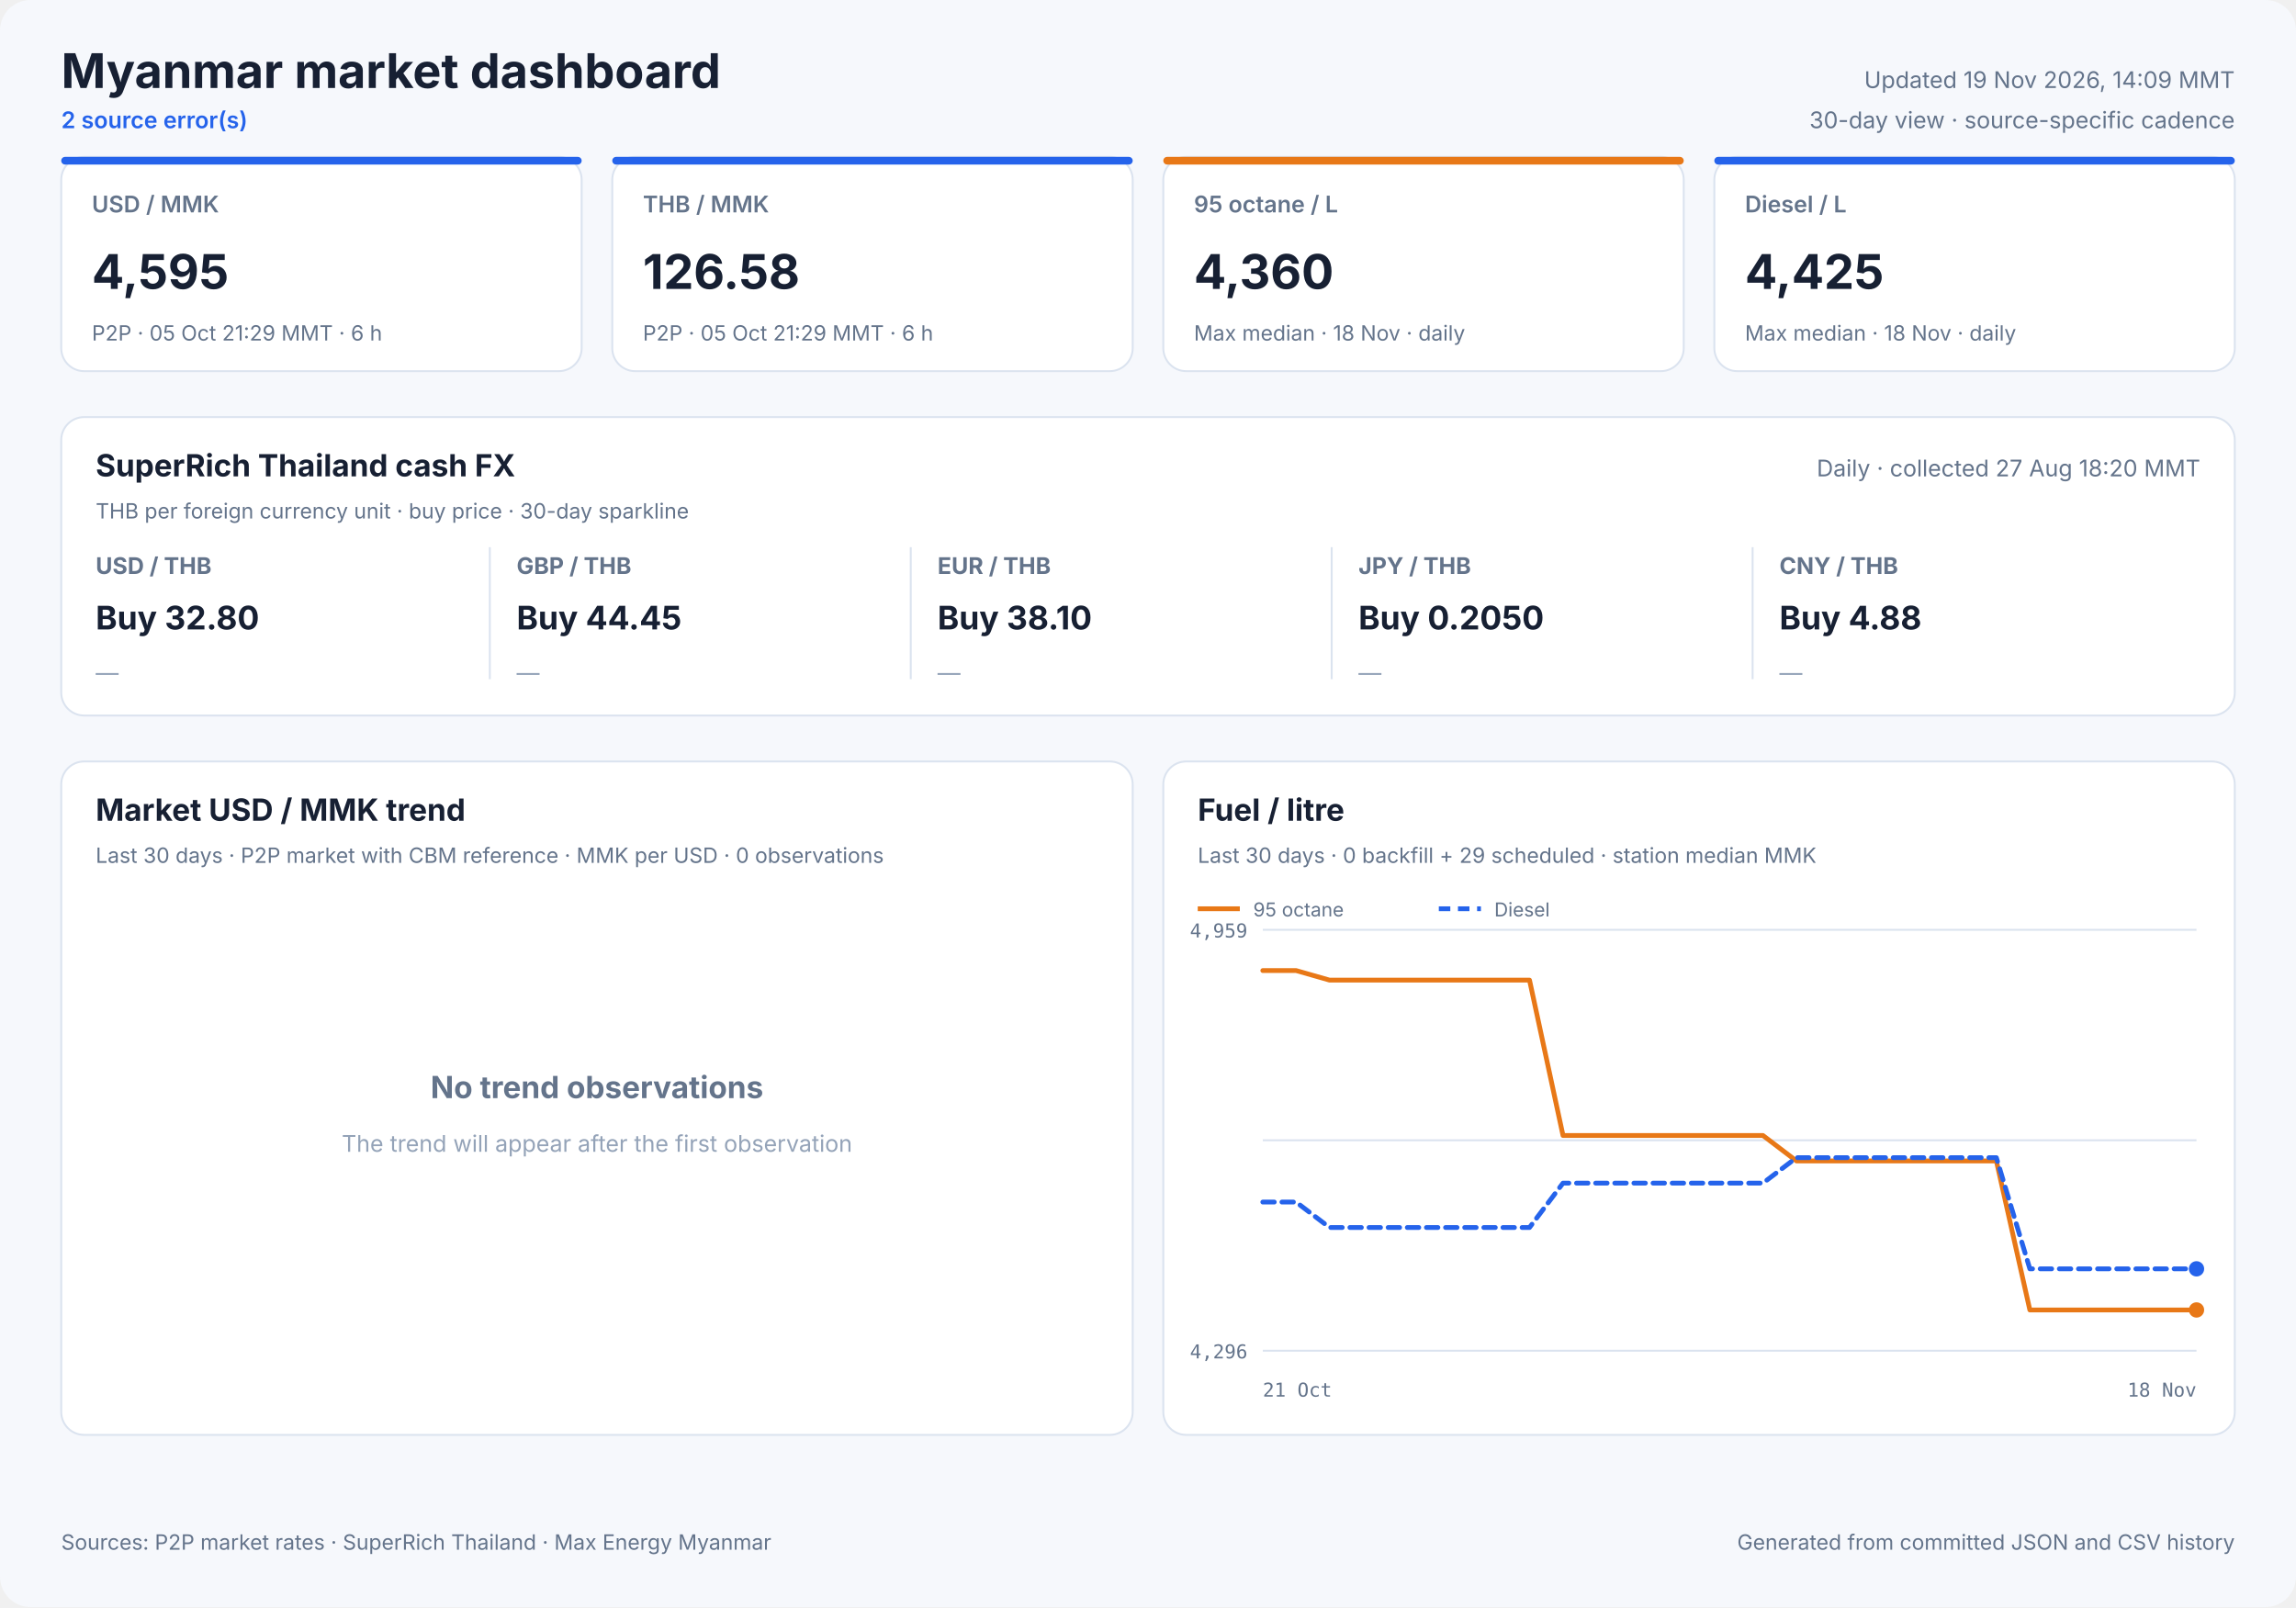
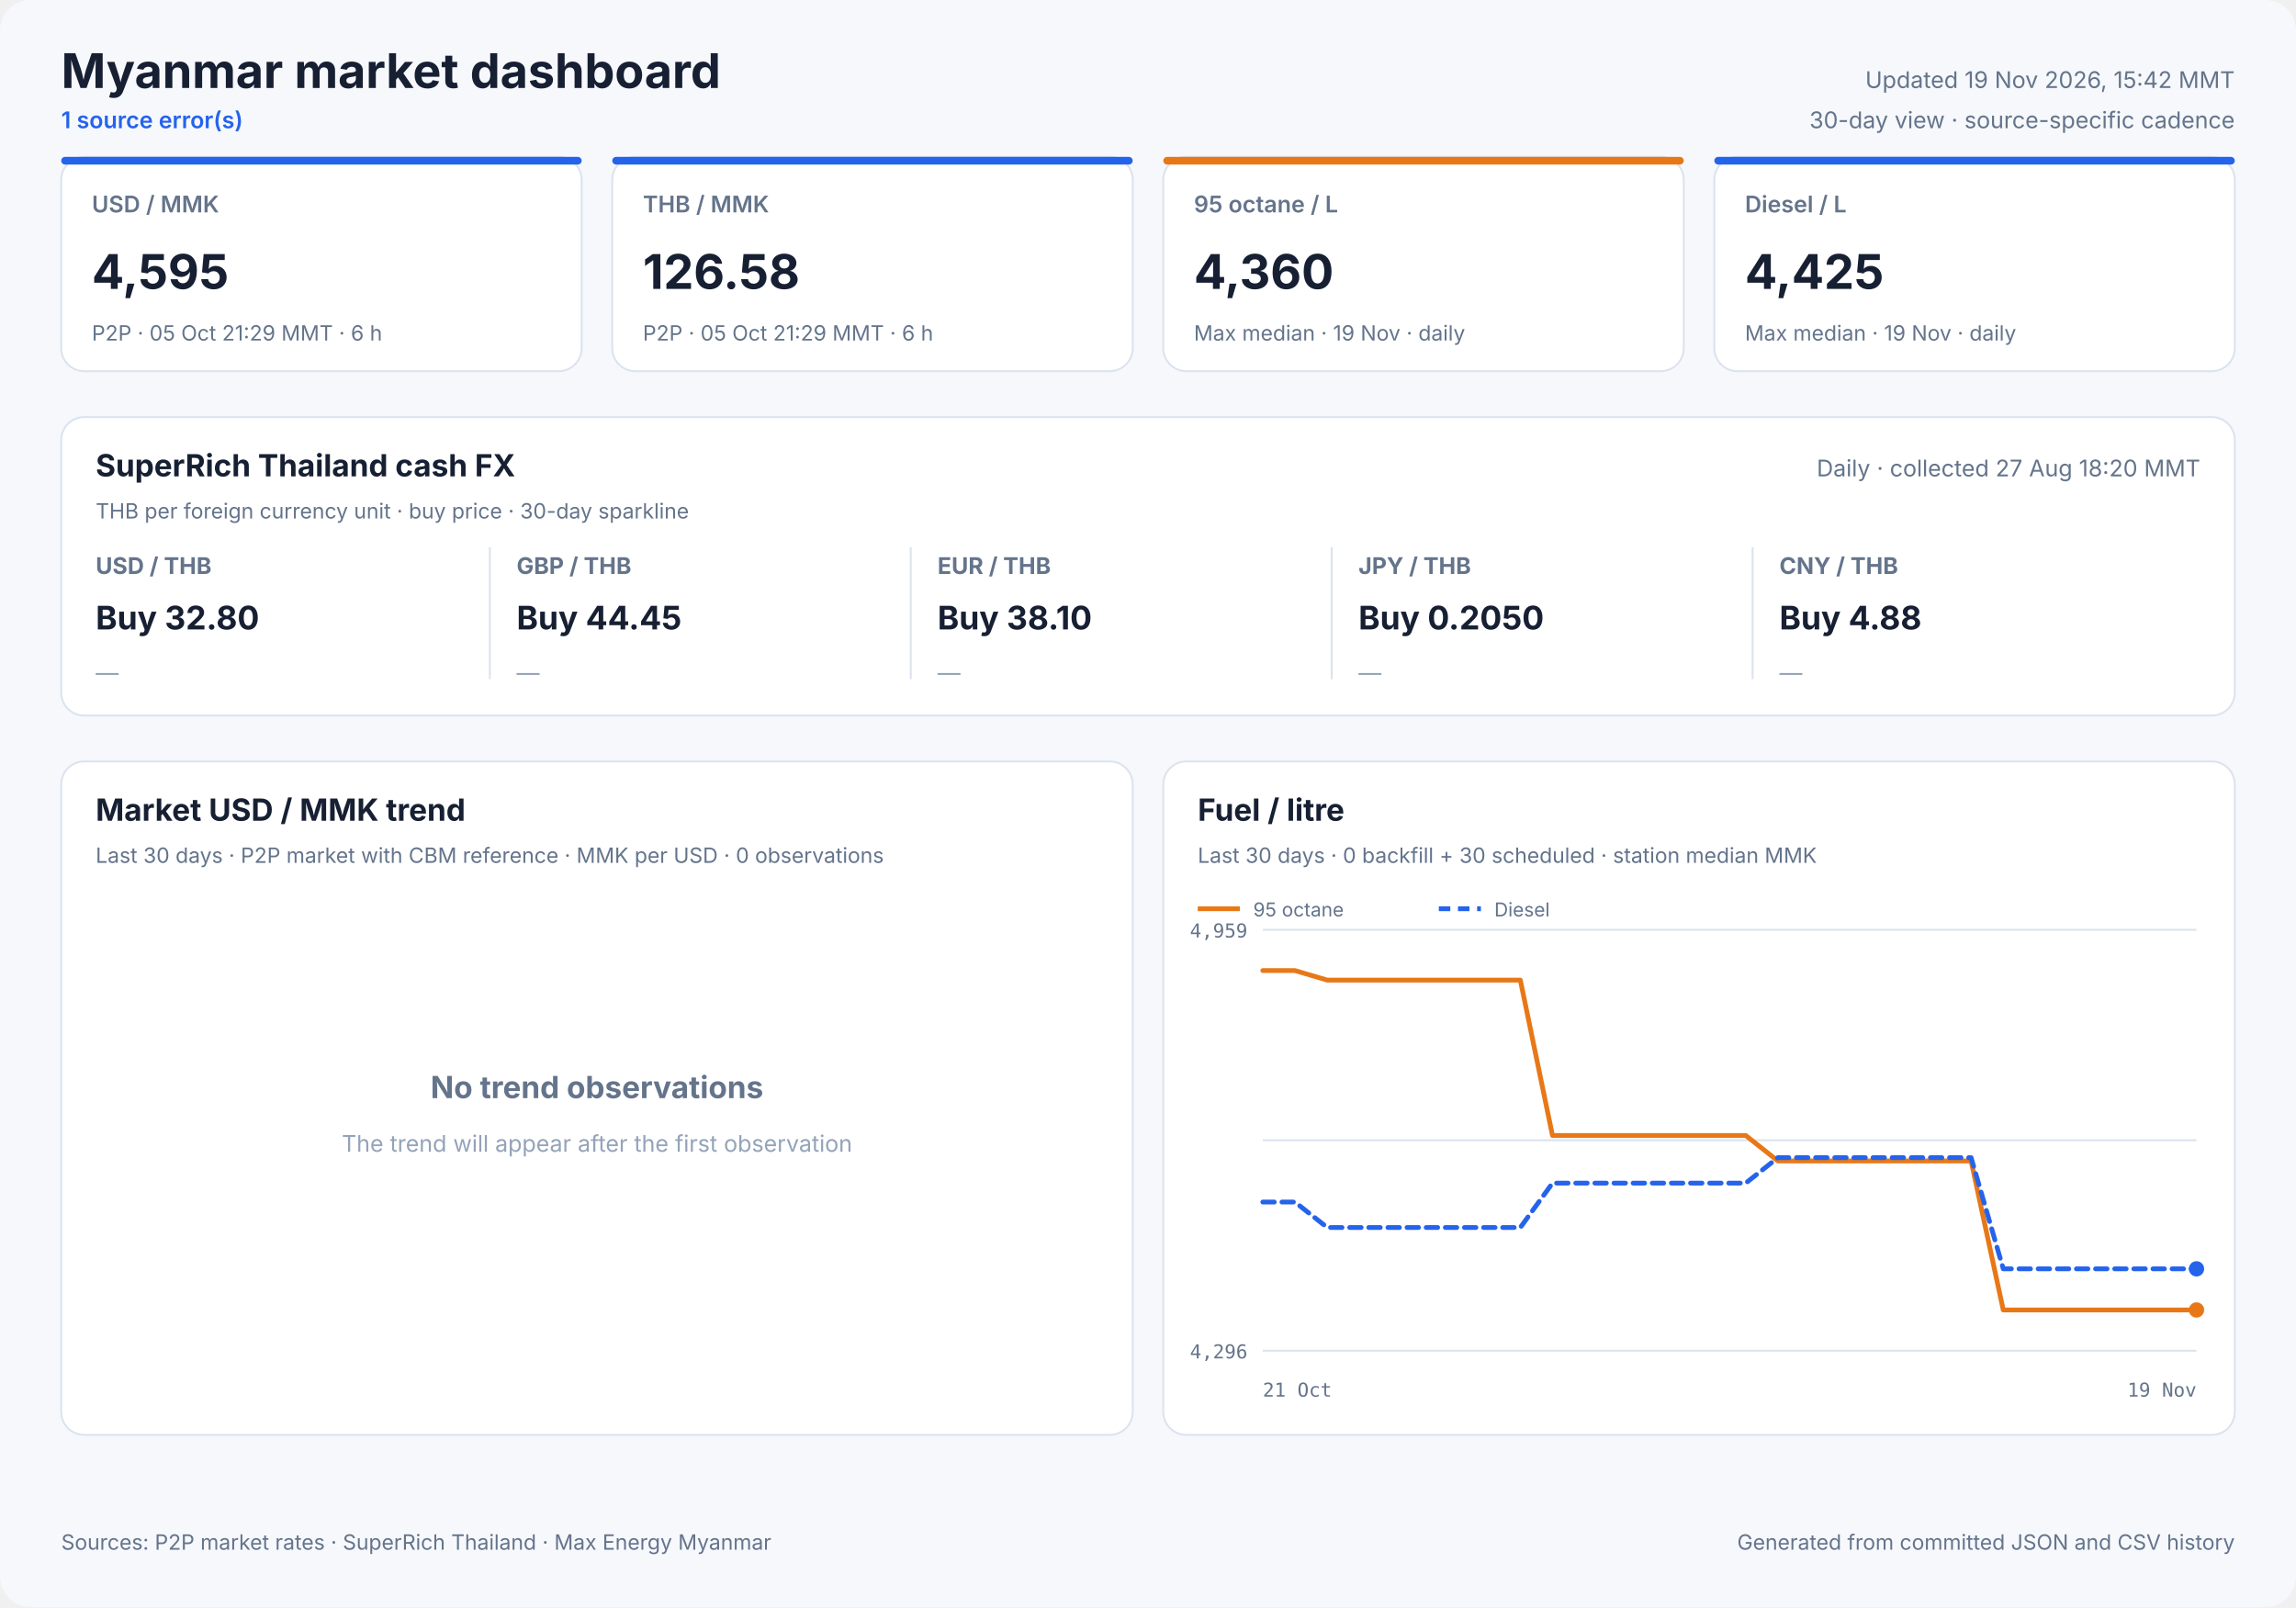
<svg xmlns="http://www.w3.org/2000/svg" width="1200" height="840" viewBox="0 0 1200 840" role="img">
  <style>
            text { font-family: Inter, ui-sans-serif, system-ui, -apple-system, sans-serif; fill: #172033; }
            .panel { fill: #ffffff; stroke: #dbe3ef; stroke-width: 1; }
            .title { font-size: 25px; font-weight: 700; }
            .freshness { font-size: 12px; fill: #64748b; }
            .status { font-size: 12px; fill: #2563eb; font-weight: 600; }
            .card-label { font-size: 12px; fill: #64748b; font-weight: 600; }
            .card-value { font-size: 25px; font-weight: 700; }
            .card-note { font-size: 11px; fill: #64748b; }
            .cash-pair { font-size: 12px; fill: #64748b; font-weight: 650; }
            .cash-value { font-size: 17px; font-weight: 700; }
            .cash-note { font-size: 11px; fill: #64748b; }
            .sparkline { stroke: #2563eb; stroke-width: 1.7; stroke-linecap: round; stroke-linejoin: round; }
            .sparkline-dot { fill: #2563eb; }
            .sparkline-baseline { stroke: #dbe3ef; stroke-width: 1; }
            .cash-sparkline-empty { font-size: 12px; fill: #94a3b8; }
            .panel-title { font-size: 16px; font-weight: 700; }
            .panel-subtitle { font-size: 11px; fill: #64748b; }
            .empty-title { font-size: 16px; font-weight: 650; fill: #64748b; }
            .empty-note { font-size: 12px; fill: #94a3b8; }
            .axis { font-size: 10px; fill: #64748b; font-family: ui-monospace, SFMono-Regular, monospace; }
            .legend { font-size: 10px; fill: #64748b; }
            .grid { stroke: #dbe3ef; stroke-width: 1; }
            .footer { font-size: 11px; fill: #64748b; }
        </style>
  <rect width="1200" height="840" rx="16" fill="#f6f8fc" />
  <text x="32" y="46" class="title" text-anchor="start">Myanmar market dashboard</text>
-   <text x="32" y="67" class="status" text-anchor="start">2 source error(s)</text>
-   <text x="1168" y="46" class="freshness" text-anchor="end">Updated 19 Nov 2026, 14:09 MMT</text>
+   <text x="32" y="67" class="status" text-anchor="start">1 source error(s)</text>
+   <text x="1168" y="46" class="freshness" text-anchor="end">Updated 19 Nov 2026, 15:42 MMT</text>
  <text x="1168" y="67" class="freshness" text-anchor="end">30-day view · source-specific cadence</text>
  <rect x="32" y="82" width="272" height="112" rx="12" class="panel" />
  <rect x="32" y="82" width="272" height="4" rx="2" fill="#2563eb" />
  <text x="48" y="111" class="card-label" text-anchor="start">USD / MMK</text>
  <text x="48" y="151" class="card-value" text-anchor="start">4,595</text>
  <text x="48" y="178" class="card-note" text-anchor="start">P2P · 05 Oct 21:29 MMT · 6 h</text>
  <rect x="320" y="82" width="272" height="112" rx="12" class="panel" />
  <rect x="320" y="82" width="272" height="4" rx="2" fill="#2563eb" />
  <text x="336" y="111" class="card-label" text-anchor="start">THB / MMK</text>
  <text x="336" y="151" class="card-value" text-anchor="start">126.58</text>
  <text x="336" y="178" class="card-note" text-anchor="start">P2P · 05 Oct 21:29 MMT · 6 h</text>
  <rect x="608" y="82" width="272" height="112" rx="12" class="panel" />
  <rect x="608" y="82" width="272" height="4" rx="2" fill="#e87817" />
  <text x="624" y="111" class="card-label" text-anchor="start">95 octane / L</text>
  <text x="624" y="151" class="card-value" text-anchor="start">4,360</text>
-   <text x="624" y="178" class="card-note" text-anchor="start">Max median · 18 Nov · daily</text>
+   <text x="624" y="178" class="card-note" text-anchor="start">Max median · 19 Nov · daily</text>
  <rect x="896" y="82" width="272" height="112" rx="12" class="panel" />
  <rect x="896" y="82" width="272" height="4" rx="2" fill="#2563eb" />
  <text x="912" y="111" class="card-label" text-anchor="start">Diesel / L</text>
  <text x="912" y="151" class="card-value" text-anchor="start">4,425</text>
-   <text x="912" y="178" class="card-note" text-anchor="start">Max median · 18 Nov · daily</text>
+   <text x="912" y="178" class="card-note" text-anchor="start">Max median · 19 Nov · daily</text>
  <rect x="32" y="218" width="1136" height="156" rx="12" class="panel" />
  <text x="50" y="249" class="panel-title" text-anchor="start">SuperRich Thailand cash FX</text>
  <text x="50" y="271" class="panel-subtitle" text-anchor="start">THB per foreign currency unit · buy price · 30-day sparkline</text>
  <text x="1150" y="249" class="freshness" text-anchor="end">Daily · collected 27 Aug 18:20 MMT</text>
  <text x="50" y="300" class="cash-pair" text-anchor="start">USD / THB</text>
  <text x="50" y="329" class="cash-value" text-anchor="start">Buy 32.80</text>
  <text x="50" y="356.0" class="cash-sparkline-empty" text-anchor="start">—</text>
  <line x1="256" y1="286" x2="256" y2="355" class="grid" />
  <text x="270" y="300" class="cash-pair" text-anchor="start">GBP / THB</text>
  <text x="270" y="329" class="cash-value" text-anchor="start">Buy 44.45</text>
  <text x="270" y="356.0" class="cash-sparkline-empty" text-anchor="start">—</text>
  <line x1="476" y1="286" x2="476" y2="355" class="grid" />
  <text x="490" y="300" class="cash-pair" text-anchor="start">EUR / THB</text>
  <text x="490" y="329" class="cash-value" text-anchor="start">Buy 38.10</text>
  <text x="490" y="356.0" class="cash-sparkline-empty" text-anchor="start">—</text>
  <line x1="696" y1="286" x2="696" y2="355" class="grid" />
  <text x="710" y="300" class="cash-pair" text-anchor="start">JPY / THB</text>
  <text x="710" y="329" class="cash-value" text-anchor="start">Buy 0.2050</text>
  <text x="710" y="356.0" class="cash-sparkline-empty" text-anchor="start">—</text>
  <line x1="916" y1="286" x2="916" y2="355" class="grid" />
  <text x="930" y="300" class="cash-pair" text-anchor="start">CNY / THB</text>
  <text x="930" y="329" class="cash-value" text-anchor="start">Buy 4.88</text>
  <text x="930" y="356.0" class="cash-sparkline-empty" text-anchor="start">—</text>
  <rect x="32" y="398" width="560" height="352" rx="12" class="panel" />
  <text x="50" y="429" class="panel-title" text-anchor="start">Market USD / MMK trend</text>
  <text x="50" y="451" class="panel-subtitle" text-anchor="start">Last 30 days · P2P market with CBM reference · MMK per USD · 0 observations</text>
  <text x="312.0" y="574" class="empty-title" text-anchor="middle">No trend observations</text>
  <text x="312.0" y="602" class="empty-note" text-anchor="middle">The trend will appear after the first observation</text>
  <rect x="608" y="398" width="560" height="352" rx="12" class="panel" />
  <text x="626" y="429" class="panel-title" text-anchor="start">Fuel / litre</text>
-   <text x="626" y="451" class="panel-subtitle" text-anchor="start">Last 30 days · 0 backfill + 29 scheduled · station median MMK</text>
+   <text x="626" y="451" class="panel-subtitle" text-anchor="start">Last 30 days · 0 backfill + 30 scheduled · station median MMK</text>
  <line x1="660" y1="486.0" x2="1148" y2="486.0" class="grid" />
  <line x1="660" y1="596.0" x2="1148" y2="596.0" class="grid" />
  <line x1="660" y1="706.0" x2="1148" y2="706.0" class="grid" />
  <text x="652" y="490" class="axis" text-anchor="end">4,959</text>
  <text x="652" y="710" class="axis" text-anchor="end">4,296</text>
  <text x="660" y="730" class="axis" text-anchor="start">21 Oct</text>
-   <text x="1148" y="730" class="axis" text-anchor="end">18 Nov</text>
-   <polyline points="660.0,507.3 677.4,507.3 694.9,512.3 712.3,512.3 729.7,512.3 747.1,512.3 764.6,512.3 782.0,512.3 799.4,512.3 816.9,593.5 834.3,593.5 851.7,593.5 869.1,593.5 886.6,593.5 904.0,593.5 921.4,593.5 938.9,606.8 956.3,606.8 973.7,606.8 991.1,606.8 1008.6,606.8 1026.0,606.8 1043.4,606.8 1060.9,684.7 1078.3,684.7 1095.7,684.7 1113.1,684.7 1130.6,684.7 1148.0,684.7" fill="none" stroke="#e87817" stroke-width="2.5" stroke-linecap="round" stroke-linejoin="round" />
+   <text x="1148" y="730" class="axis" text-anchor="end">19 Nov</text>
+   <polyline points="660.0,507.3 676.8,507.3 693.7,512.3 710.5,512.3 727.3,512.3 744.1,512.3 761.0,512.3 777.8,512.3 794.6,512.3 811.4,593.5 828.3,593.5 845.1,593.5 861.9,593.5 878.8,593.5 895.6,593.5 912.4,593.5 929.2,606.8 946.1,606.8 962.9,606.8 979.7,606.8 996.6,606.8 1013.4,606.8 1030.2,606.8 1047.0,684.7 1063.9,684.7 1080.7,684.7 1097.5,684.7 1114.3,684.7 1131.2,684.7 1148.0,684.7" fill="none" stroke="#e87817" stroke-width="2.5" stroke-linecap="round" stroke-linejoin="round" />
  <circle cx="1148.0" cy="684.7" r="4" fill="#e87817" />
  <line x1="626" y1="475" x2="648" y2="475" stroke="#e87817" stroke-width="2.5" />
  <text x="655" y="479" class="legend" text-anchor="start">95 octane</text>
-   <polyline points="660.0,628.3 677.4,628.3 694.9,641.6 712.3,641.6 729.7,641.6 747.1,641.6 764.6,641.6 782.0,641.6 799.4,641.6 816.9,618.4 834.3,618.4 851.7,618.4 869.1,618.4 886.6,618.4 904.0,618.4 921.4,618.4 938.9,605.1 956.3,605.1 973.7,605.1 991.1,605.1 1008.6,605.1 1026.0,605.1 1043.4,605.1 1060.9,663.2 1078.3,663.2 1095.7,663.2 1113.1,663.2 1130.6,663.2 1148.0,663.2" fill="none" stroke="#2563eb" stroke-width="2.5" stroke-linecap="round" stroke-linejoin="round" stroke-dasharray="6 4" />
+   <polyline points="660.0,628.3 676.8,628.3 693.7,641.6 710.5,641.6 727.3,641.6 744.1,641.6 761.0,641.6 777.8,641.6 794.6,641.6 811.4,618.4 828.3,618.4 845.1,618.4 861.9,618.4 878.8,618.4 895.6,618.4 912.4,618.4 929.2,605.1 946.1,605.1 962.9,605.1 979.7,605.1 996.6,605.1 1013.4,605.1 1030.2,605.1 1047.0,663.2 1063.9,663.2 1080.7,663.2 1097.5,663.2 1114.3,663.2 1131.2,663.2 1148.0,663.2" fill="none" stroke="#2563eb" stroke-width="2.5" stroke-linecap="round" stroke-linejoin="round" stroke-dasharray="6 4" />
  <circle cx="1148.0" cy="663.2" r="4" fill="#2563eb" />
  <line x1="752" y1="475" x2="774" y2="475" stroke="#2563eb" stroke-width="2.5" stroke-dasharray="6 4" />
  <text x="781" y="479" class="legend" text-anchor="start">Diesel</text>
  <text x="32" y="810" class="footer" text-anchor="start">Sources: P2P market rates · SuperRich Thailand · Max Energy Myanmar</text>
  <text x="1168" y="810" class="footer" text-anchor="end">Generated from committed JSON and CSV history</text>
</svg>
